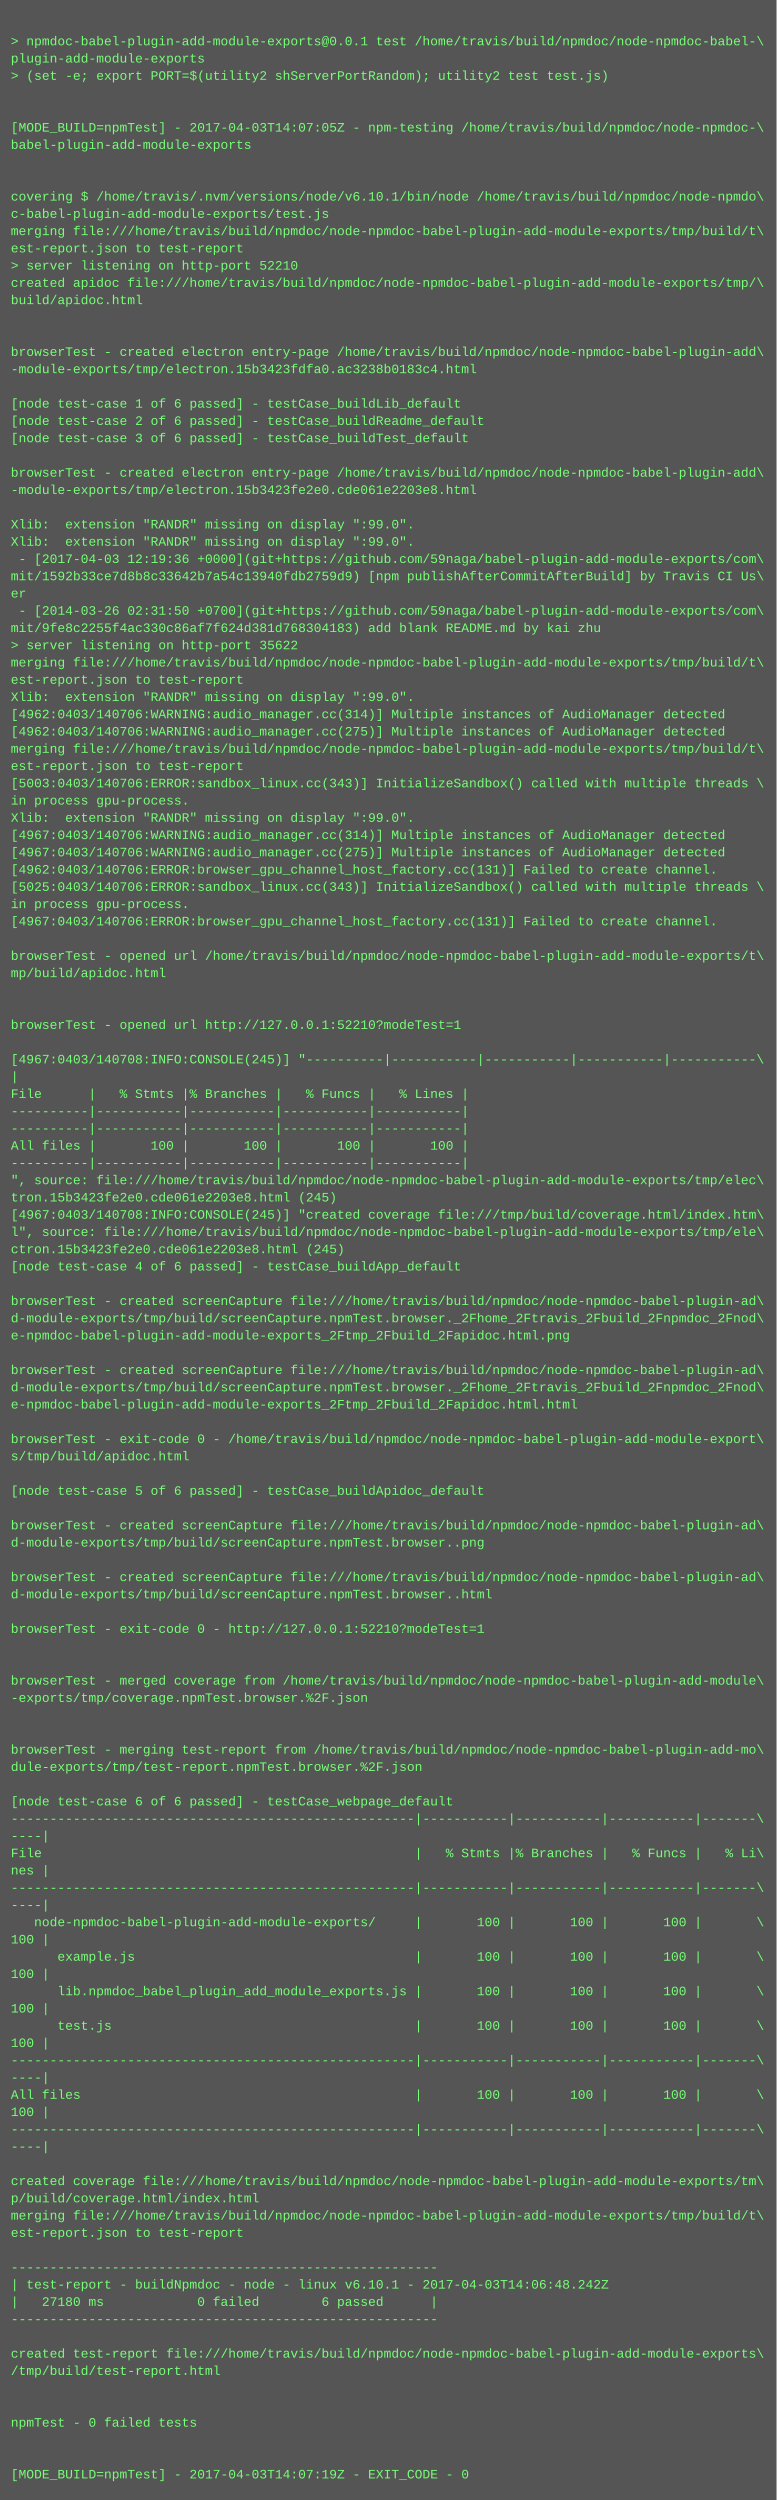
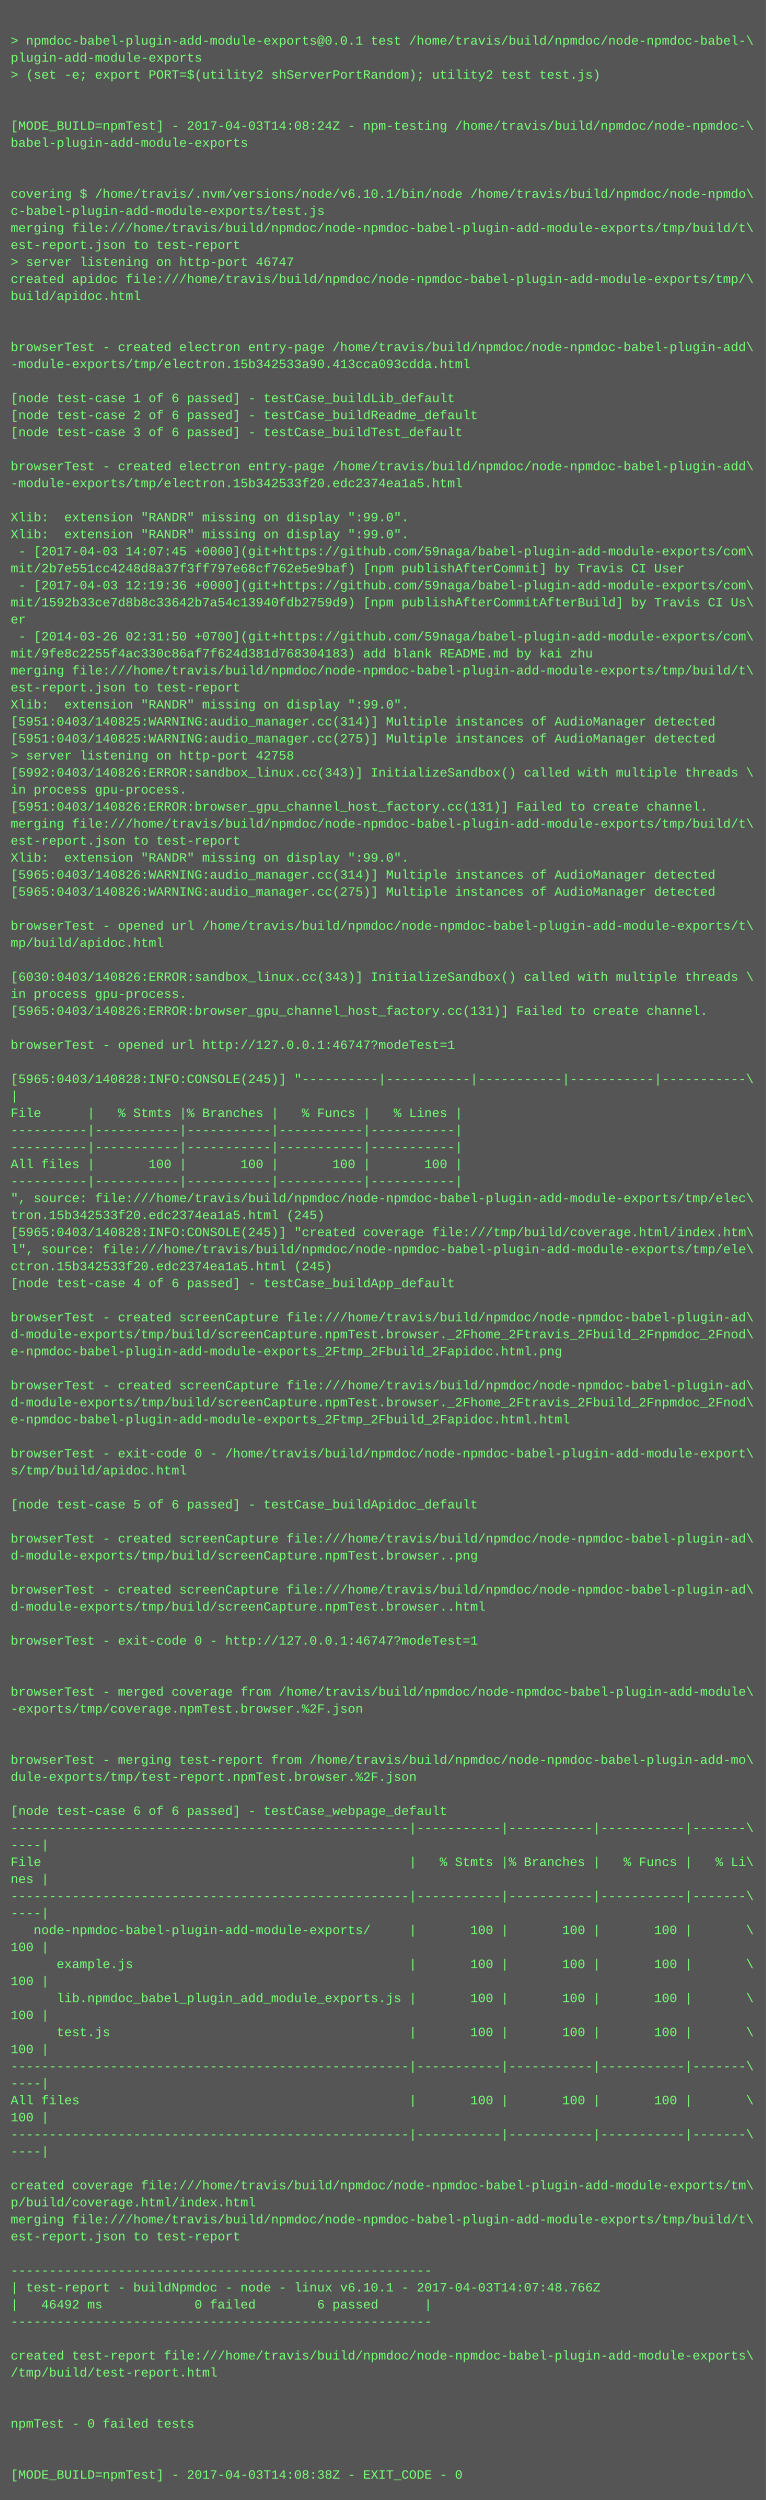
- <svg xmlns="http://www.w3.org/2000/svg" height="2318" width="720">
-   <rect height="2318" fill="#555" width="720" />
+ <svg xmlns="http://www.w3.org/2000/svg" height="2350" width="720">
+   <rect height="2350" fill="#555" width="720" />
  <text fill="#7f7" font-family="Courier New" font-size="12" xml:space="preserve">
    <tspan x="10" y="26" />
    <tspan x="10" y="42">&gt; npmdoc-babel-plugin-add-module-exports@0.0.1 test /home/travis/build/npmdoc/node-npmdoc-babel-\</tspan>
    <tspan x="10" y="58">plugin-add-module-exports</tspan>
    <tspan x="10" y="74">&gt; (set -e; export PORT=$(utility2 shServerPortRandom); utility2 test test.js)</tspan>
    <tspan x="10" y="90" />
    <tspan x="10" y="106" />
-     <tspan x="10" y="122">[MODE_BUILD=npmTest] - 2017-04-03T14:07:05Z - npm-testing /home/travis/build/npmdoc/node-npmdoc-\</tspan>
+     <tspan x="10" y="122">[MODE_BUILD=npmTest] - 2017-04-03T14:08:24Z - npm-testing /home/travis/build/npmdoc/node-npmdoc-\</tspan>
    <tspan x="10" y="138">babel-plugin-add-module-exports</tspan>
    <tspan x="10" y="154" />
    <tspan x="10" y="170" />
    <tspan x="10" y="186">covering $ /home/travis/.nvm/versions/node/v6.10.1/bin/node /home/travis/build/npmdoc/node-npmdo\</tspan>
    <tspan x="10" y="202">c-babel-plugin-add-module-exports/test.js</tspan>
    <tspan x="10" y="218">merging file:///home/travis/build/npmdoc/node-npmdoc-babel-plugin-add-module-exports/tmp/build/t\</tspan>
    <tspan x="10" y="234">est-report.json to test-report</tspan>
-     <tspan x="10" y="250">&gt; server listening on http-port 52210</tspan>
+     <tspan x="10" y="250">&gt; server listening on http-port 46747</tspan>
    <tspan x="10" y="266">created apidoc file:///home/travis/build/npmdoc/node-npmdoc-babel-plugin-add-module-exports/tmp/\</tspan>
    <tspan x="10" y="282">build/apidoc.html</tspan>
    <tspan x="10" y="298" />
    <tspan x="10" y="314" />
    <tspan x="10" y="330">browserTest - created electron entry-page /home/travis/build/npmdoc/node-npmdoc-babel-plugin-add\</tspan>
-     <tspan x="10" y="346">-module-exports/tmp/electron.15b3423fdfa0.ac3238b0183c4.html</tspan>
+     <tspan x="10" y="346">-module-exports/tmp/electron.15b342533a90.413cca093cdda.html</tspan>
    <tspan x="10" y="362" />
    <tspan x="10" y="378">[node test-case 1 of 6 passed] - testCase_buildLib_default</tspan>
    <tspan x="10" y="394">[node test-case 2 of 6 passed] - testCase_buildReadme_default</tspan>
    <tspan x="10" y="410">[node test-case 3 of 6 passed] - testCase_buildTest_default</tspan>
    <tspan x="10" y="426" />
    <tspan x="10" y="442">browserTest - created electron entry-page /home/travis/build/npmdoc/node-npmdoc-babel-plugin-add\</tspan>
-     <tspan x="10" y="458">-module-exports/tmp/electron.15b3423fe2e0.cde061e2203e8.html</tspan>
+     <tspan x="10" y="458">-module-exports/tmp/electron.15b342533f20.edc2374ea1a5.html</tspan>
    <tspan x="10" y="474" />
    <tspan x="10" y="490">Xlib:  extension "RANDR" missing on display ":99.0".</tspan>
    <tspan x="10" y="506">Xlib:  extension "RANDR" missing on display ":99.0".</tspan>
-     <tspan x="10" y="522"> - [2017-04-03 12:19:36 +0000](git+https://github.com/59naga/babel-plugin-add-module-exports/com\</tspan>
-     <tspan x="10" y="538">mit/1592b33ce7d8b8c33642b7a54c13940fdb2759d9) [npm publishAfterCommitAfterBuild] by Travis CI Us\</tspan>
-     <tspan x="10" y="554">er</tspan>
-     <tspan x="10" y="570"> - [2014-03-26 02:31:50 +0700](git+https://github.com/59naga/babel-plugin-add-module-exports/com\</tspan>
-     <tspan x="10" y="586">mit/9fe8c2255f4ac330c86af7f624d381d768304183) add blank README.md by kai zhu</tspan>
-     <tspan x="10" y="602">&gt; server listening on http-port 35622</tspan>
-     <tspan x="10" y="618">merging file:///home/travis/build/npmdoc/node-npmdoc-babel-plugin-add-module-exports/tmp/build/t\</tspan>
-     <tspan x="10" y="634">est-report.json to test-report</tspan>
-     <tspan x="10" y="650">Xlib:  extension "RANDR" missing on display ":99.0".</tspan>
-     <tspan x="10" y="666">[4962:0403/140706:WARNING:audio_manager.cc(314)] Multiple instances of AudioManager detected</tspan>
-     <tspan x="10" y="682">[4962:0403/140706:WARNING:audio_manager.cc(275)] Multiple instances of AudioManager detected</tspan>
-     <tspan x="10" y="698">merging file:///home/travis/build/npmdoc/node-npmdoc-babel-plugin-add-module-exports/tmp/build/t\</tspan>
-     <tspan x="10" y="714">est-report.json to test-report</tspan>
-     <tspan x="10" y="730">[5003:0403/140706:ERROR:sandbox_linux.cc(343)] InitializeSandbox() called with multiple threads \</tspan>
+     <tspan x="10" y="522"> - [2017-04-03 14:07:45 +0000](git+https://github.com/59naga/babel-plugin-add-module-exports/com\</tspan>
+     <tspan x="10" y="538">mit/2b7e551cc4248d8a37f3ff797e68cf762e5e9baf) [npm publishAfterCommit] by Travis CI User</tspan>
+     <tspan x="10" y="554"> - [2017-04-03 12:19:36 +0000](git+https://github.com/59naga/babel-plugin-add-module-exports/com\</tspan>
+     <tspan x="10" y="570">mit/1592b33ce7d8b8c33642b7a54c13940fdb2759d9) [npm publishAfterCommitAfterBuild] by Travis CI Us\</tspan>
+     <tspan x="10" y="586">er</tspan>
+     <tspan x="10" y="602"> - [2014-03-26 02:31:50 +0700](git+https://github.com/59naga/babel-plugin-add-module-exports/com\</tspan>
+     <tspan x="10" y="618">mit/9fe8c2255f4ac330c86af7f624d381d768304183) add blank README.md by kai zhu</tspan>
+     <tspan x="10" y="634">merging file:///home/travis/build/npmdoc/node-npmdoc-babel-plugin-add-module-exports/tmp/build/t\</tspan>
+     <tspan x="10" y="650">est-report.json to test-report</tspan>
+     <tspan x="10" y="666">Xlib:  extension "RANDR" missing on display ":99.0".</tspan>
+     <tspan x="10" y="682">[5951:0403/140825:WARNING:audio_manager.cc(314)] Multiple instances of AudioManager detected</tspan>
+     <tspan x="10" y="698">[5951:0403/140825:WARNING:audio_manager.cc(275)] Multiple instances of AudioManager detected</tspan>
+     <tspan x="10" y="714">&gt; server listening on http-port 42758</tspan>
+     <tspan x="10" y="730">[5992:0403/140826:ERROR:sandbox_linux.cc(343)] InitializeSandbox() called with multiple threads \</tspan>
    <tspan x="10" y="746">in process gpu-process. </tspan>
-     <tspan x="10" y="762">Xlib:  extension "RANDR" missing on display ":99.0".</tspan>
-     <tspan x="10" y="778">[4967:0403/140706:WARNING:audio_manager.cc(314)] Multiple instances of AudioManager detected</tspan>
-     <tspan x="10" y="794">[4967:0403/140706:WARNING:audio_manager.cc(275)] Multiple instances of AudioManager detected</tspan>
-     <tspan x="10" y="810">[4962:0403/140706:ERROR:browser_gpu_channel_host_factory.cc(131)] Failed to create channel.</tspan>
-     <tspan x="10" y="826">[5025:0403/140706:ERROR:sandbox_linux.cc(343)] InitializeSandbox() called with multiple threads \</tspan>
-     <tspan x="10" y="842">in process gpu-process. </tspan>
-     <tspan x="10" y="858">[4967:0403/140706:ERROR:browser_gpu_channel_host_factory.cc(131)] Failed to create channel.</tspan>
-     <tspan x="10" y="874" />
-     <tspan x="10" y="890">browserTest - opened url /home/travis/build/npmdoc/node-npmdoc-babel-plugin-add-module-exports/t\</tspan>
-     <tspan x="10" y="906">mp/build/apidoc.html</tspan>
-     <tspan x="10" y="922" />
-     <tspan x="10" y="938" />
-     <tspan x="10" y="954">browserTest - opened url http://127.0.0.1:52210?modeTest=1</tspan>
+     <tspan x="10" y="762">[5951:0403/140826:ERROR:browser_gpu_channel_host_factory.cc(131)] Failed to create channel.</tspan>
+     <tspan x="10" y="778">merging file:///home/travis/build/npmdoc/node-npmdoc-babel-plugin-add-module-exports/tmp/build/t\</tspan>
+     <tspan x="10" y="794">est-report.json to test-report</tspan>
+     <tspan x="10" y="810">Xlib:  extension "RANDR" missing on display ":99.0".</tspan>
+     <tspan x="10" y="826">[5965:0403/140826:WARNING:audio_manager.cc(314)] Multiple instances of AudioManager detected</tspan>
+     <tspan x="10" y="842">[5965:0403/140826:WARNING:audio_manager.cc(275)] Multiple instances of AudioManager detected</tspan>
+     <tspan x="10" y="858" />
+     <tspan x="10" y="874">browserTest - opened url /home/travis/build/npmdoc/node-npmdoc-babel-plugin-add-module-exports/t\</tspan>
+     <tspan x="10" y="890">mp/build/apidoc.html</tspan>
+     <tspan x="10" y="906" />
+     <tspan x="10" y="922">[6030:0403/140826:ERROR:sandbox_linux.cc(343)] InitializeSandbox() called with multiple threads \</tspan>
+     <tspan x="10" y="938">in process gpu-process. </tspan>
+     <tspan x="10" y="954">[5965:0403/140826:ERROR:browser_gpu_channel_host_factory.cc(131)] Failed to create channel.</tspan>
    <tspan x="10" y="970" />
-     <tspan x="10" y="986">[4967:0403/140708:INFO:CONSOLE(245)] "----------|-----------|-----------|-----------|-----------\</tspan>
-     <tspan x="10" y="1002">|</tspan>
-     <tspan x="10" y="1018">File      |   % Stmts |% Branches |   % Funcs |   % Lines |</tspan>
-     <tspan x="10" y="1034">----------|-----------|-----------|-----------|-----------|</tspan>
-     <tspan x="10" y="1050">----------|-----------|-----------|-----------|-----------|</tspan>
-     <tspan x="10" y="1066">All files |       100 |       100 |       100 |       100 |</tspan>
+     <tspan x="10" y="986">browserTest - opened url http://127.0.0.1:46747?modeTest=1</tspan>
+     <tspan x="10" y="1002" />
+     <tspan x="10" y="1018">[5965:0403/140828:INFO:CONSOLE(245)] "----------|-----------|-----------|-----------|-----------\</tspan>
+     <tspan x="10" y="1034">|</tspan>
+     <tspan x="10" y="1050">File      |   % Stmts |% Branches |   % Funcs |   % Lines |</tspan>
+     <tspan x="10" y="1066">----------|-----------|-----------|-----------|-----------|</tspan>
    <tspan x="10" y="1082">----------|-----------|-----------|-----------|-----------|</tspan>
-     <tspan x="10" y="1098">", source: file:///home/travis/build/npmdoc/node-npmdoc-babel-plugin-add-module-exports/tmp/elec\</tspan>
-     <tspan x="10" y="1114">tron.15b3423fe2e0.cde061e2203e8.html (245)</tspan>
-     <tspan x="10" y="1130">[4967:0403/140708:INFO:CONSOLE(245)] "created coverage file:///tmp/build/coverage.html/index.htm\</tspan>
-     <tspan x="10" y="1146">l", source: file:///home/travis/build/npmdoc/node-npmdoc-babel-plugin-add-module-exports/tmp/ele\</tspan>
-     <tspan x="10" y="1162">ctron.15b3423fe2e0.cde061e2203e8.html (245)</tspan>
-     <tspan x="10" y="1178">[node test-case 4 of 6 passed] - testCase_buildApp_default</tspan>
-     <tspan x="10" y="1194" />
-     <tspan x="10" y="1210">browserTest - created screenCapture file:///home/travis/build/npmdoc/node-npmdoc-babel-plugin-ad\</tspan>
-     <tspan x="10" y="1226">d-module-exports/tmp/build/screenCapture.npmTest.browser._2Fhome_2Ftravis_2Fbuild_2Fnpmdoc_2Fnod\</tspan>
-     <tspan x="10" y="1242">e-npmdoc-babel-plugin-add-module-exports_2Ftmp_2Fbuild_2Fapidoc.html.png</tspan>
-     <tspan x="10" y="1258" />
-     <tspan x="10" y="1274">browserTest - created screenCapture file:///home/travis/build/npmdoc/node-npmdoc-babel-plugin-ad\</tspan>
-     <tspan x="10" y="1290">d-module-exports/tmp/build/screenCapture.npmTest.browser._2Fhome_2Ftravis_2Fbuild_2Fnpmdoc_2Fnod\</tspan>
-     <tspan x="10" y="1306">e-npmdoc-babel-plugin-add-module-exports_2Ftmp_2Fbuild_2Fapidoc.html.html</tspan>
-     <tspan x="10" y="1322" />
-     <tspan x="10" y="1338">browserTest - exit-code 0 - /home/travis/build/npmdoc/node-npmdoc-babel-plugin-add-module-export\</tspan>
-     <tspan x="10" y="1354">s/tmp/build/apidoc.html</tspan>
-     <tspan x="10" y="1370" />
-     <tspan x="10" y="1386">[node test-case 5 of 6 passed] - testCase_buildApidoc_default</tspan>
+     <tspan x="10" y="1098">All files |       100 |       100 |       100 |       100 |</tspan>
+     <tspan x="10" y="1114">----------|-----------|-----------|-----------|-----------|</tspan>
+     <tspan x="10" y="1130">", source: file:///home/travis/build/npmdoc/node-npmdoc-babel-plugin-add-module-exports/tmp/elec\</tspan>
+     <tspan x="10" y="1146">tron.15b342533f20.edc2374ea1a5.html (245)</tspan>
+     <tspan x="10" y="1162">[5965:0403/140828:INFO:CONSOLE(245)] "created coverage file:///tmp/build/coverage.html/index.htm\</tspan>
+     <tspan x="10" y="1178">l", source: file:///home/travis/build/npmdoc/node-npmdoc-babel-plugin-add-module-exports/tmp/ele\</tspan>
+     <tspan x="10" y="1194">ctron.15b342533f20.edc2374ea1a5.html (245)</tspan>
+     <tspan x="10" y="1210">[node test-case 4 of 6 passed] - testCase_buildApp_default</tspan>
+     <tspan x="10" y="1226" />
+     <tspan x="10" y="1242">browserTest - created screenCapture file:///home/travis/build/npmdoc/node-npmdoc-babel-plugin-ad\</tspan>
+     <tspan x="10" y="1258">d-module-exports/tmp/build/screenCapture.npmTest.browser._2Fhome_2Ftravis_2Fbuild_2Fnpmdoc_2Fnod\</tspan>
+     <tspan x="10" y="1274">e-npmdoc-babel-plugin-add-module-exports_2Ftmp_2Fbuild_2Fapidoc.html.png</tspan>
+     <tspan x="10" y="1290" />
+     <tspan x="10" y="1306">browserTest - created screenCapture file:///home/travis/build/npmdoc/node-npmdoc-babel-plugin-ad\</tspan>
+     <tspan x="10" y="1322">d-module-exports/tmp/build/screenCapture.npmTest.browser._2Fhome_2Ftravis_2Fbuild_2Fnpmdoc_2Fnod\</tspan>
+     <tspan x="10" y="1338">e-npmdoc-babel-plugin-add-module-exports_2Ftmp_2Fbuild_2Fapidoc.html.html</tspan>
+     <tspan x="10" y="1354" />
+     <tspan x="10" y="1370">browserTest - exit-code 0 - /home/travis/build/npmdoc/node-npmdoc-babel-plugin-add-module-export\</tspan>
+     <tspan x="10" y="1386">s/tmp/build/apidoc.html</tspan>
    <tspan x="10" y="1402" />
-     <tspan x="10" y="1418">browserTest - created screenCapture file:///home/travis/build/npmdoc/node-npmdoc-babel-plugin-ad\</tspan>
-     <tspan x="10" y="1434">d-module-exports/tmp/build/screenCapture.npmTest.browser..png</tspan>
-     <tspan x="10" y="1450" />
-     <tspan x="10" y="1466">browserTest - created screenCapture file:///home/travis/build/npmdoc/node-npmdoc-babel-plugin-ad\</tspan>
-     <tspan x="10" y="1482">d-module-exports/tmp/build/screenCapture.npmTest.browser..html</tspan>
-     <tspan x="10" y="1498" />
-     <tspan x="10" y="1514">browserTest - exit-code 0 - http://127.0.0.1:52210?modeTest=1</tspan>
+     <tspan x="10" y="1418">[node test-case 5 of 6 passed] - testCase_buildApidoc_default</tspan>
+     <tspan x="10" y="1434" />
+     <tspan x="10" y="1450">browserTest - created screenCapture file:///home/travis/build/npmdoc/node-npmdoc-babel-plugin-ad\</tspan>
+     <tspan x="10" y="1466">d-module-exports/tmp/build/screenCapture.npmTest.browser..png</tspan>
+     <tspan x="10" y="1482" />
+     <tspan x="10" y="1498">browserTest - created screenCapture file:///home/travis/build/npmdoc/node-npmdoc-babel-plugin-ad\</tspan>
+     <tspan x="10" y="1514">d-module-exports/tmp/build/screenCapture.npmTest.browser..html</tspan>
    <tspan x="10" y="1530" />
-     <tspan x="10" y="1546" />
-     <tspan x="10" y="1562">browserTest - merged coverage from /home/travis/build/npmdoc/node-npmdoc-babel-plugin-add-module\</tspan>
-     <tspan x="10" y="1578">-exports/tmp/coverage.npmTest.browser.%2F.json</tspan>
-     <tspan x="10" y="1594" />
-     <tspan x="10" y="1610" />
-     <tspan x="10" y="1626">browserTest - merging test-report from /home/travis/build/npmdoc/node-npmdoc-babel-plugin-add-mo\</tspan>
-     <tspan x="10" y="1642">dule-exports/tmp/test-report.npmTest.browser.%2F.json</tspan>
-     <tspan x="10" y="1658" />
-     <tspan x="10" y="1674">[node test-case 6 of 6 passed] - testCase_webpage_default</tspan>
-     <tspan x="10" y="1690">----------------------------------------------------|-----------|-----------|-----------|-------\</tspan>
-     <tspan x="10" y="1706">----|</tspan>
-     <tspan x="10" y="1722">File                                                |   % Stmts |% Branches |   % Funcs |   % Li\</tspan>
-     <tspan x="10" y="1738">nes |</tspan>
-     <tspan x="10" y="1754">----------------------------------------------------|-----------|-----------|-----------|-------\</tspan>
-     <tspan x="10" y="1770">----|</tspan>
-     <tspan x="10" y="1786">   node-npmdoc-babel-plugin-add-module-exports/     |       100 |       100 |       100 |       \</tspan>
-     <tspan x="10" y="1802">100 |</tspan>
-     <tspan x="10" y="1818">      example.js                                    |       100 |       100 |       100 |       \</tspan>
+     <tspan x="10" y="1546">browserTest - exit-code 0 - http://127.0.0.1:46747?modeTest=1</tspan>
+     <tspan x="10" y="1562" />
+     <tspan x="10" y="1578" />
+     <tspan x="10" y="1594">browserTest - merged coverage from /home/travis/build/npmdoc/node-npmdoc-babel-plugin-add-module\</tspan>
+     <tspan x="10" y="1610">-exports/tmp/coverage.npmTest.browser.%2F.json</tspan>
+     <tspan x="10" y="1626" />
+     <tspan x="10" y="1642" />
+     <tspan x="10" y="1658">browserTest - merging test-report from /home/travis/build/npmdoc/node-npmdoc-babel-plugin-add-mo\</tspan>
+     <tspan x="10" y="1674">dule-exports/tmp/test-report.npmTest.browser.%2F.json</tspan>
+     <tspan x="10" y="1690" />
+     <tspan x="10" y="1706">[node test-case 6 of 6 passed] - testCase_webpage_default</tspan>
+     <tspan x="10" y="1722">----------------------------------------------------|-----------|-----------|-----------|-------\</tspan>
+     <tspan x="10" y="1738">----|</tspan>
+     <tspan x="10" y="1754">File                                                |   % Stmts |% Branches |   % Funcs |   % Li\</tspan>
+     <tspan x="10" y="1770">nes |</tspan>
+     <tspan x="10" y="1786">----------------------------------------------------|-----------|-----------|-----------|-------\</tspan>
+     <tspan x="10" y="1802">----|</tspan>
+     <tspan x="10" y="1818">   node-npmdoc-babel-plugin-add-module-exports/     |       100 |       100 |       100 |       \</tspan>
    <tspan x="10" y="1834">100 |</tspan>
-     <tspan x="10" y="1850">      lib.npmdoc_babel_plugin_add_module_exports.js |       100 |       100 |       100 |       \</tspan>
+     <tspan x="10" y="1850">      example.js                                    |       100 |       100 |       100 |       \</tspan>
    <tspan x="10" y="1866">100 |</tspan>
-     <tspan x="10" y="1882">      test.js                                       |       100 |       100 |       100 |       \</tspan>
+     <tspan x="10" y="1882">      lib.npmdoc_babel_plugin_add_module_exports.js |       100 |       100 |       100 |       \</tspan>
    <tspan x="10" y="1898">100 |</tspan>
-     <tspan x="10" y="1914">----------------------------------------------------|-----------|-----------|-----------|-------\</tspan>
-     <tspan x="10" y="1930">----|</tspan>
-     <tspan x="10" y="1946">All files                                           |       100 |       100 |       100 |       \</tspan>
-     <tspan x="10" y="1962">100 |</tspan>
-     <tspan x="10" y="1978">----------------------------------------------------|-----------|-----------|-----------|-------\</tspan>
-     <tspan x="10" y="1994">----|</tspan>
-     <tspan x="10" y="2010" />
-     <tspan x="10" y="2026">created coverage file:///home/travis/build/npmdoc/node-npmdoc-babel-plugin-add-module-exports/tm\</tspan>
-     <tspan x="10" y="2042">p/build/coverage.html/index.html</tspan>
-     <tspan x="10" y="2058">merging file:///home/travis/build/npmdoc/node-npmdoc-babel-plugin-add-module-exports/tmp/build/t\</tspan>
-     <tspan x="10" y="2074">est-report.json to test-report</tspan>
-     <tspan x="10" y="2090" />
-     <tspan x="10" y="2106">-------------------------------------------------------</tspan>
-     <tspan x="10" y="2122">| test-report - buildNpmdoc - node - linux v6.10.1 - 2017-04-03T14:06:48.242Z</tspan>
-     <tspan x="10" y="2138">|   27180 ms            0 failed        6 passed      |</tspan>
-     <tspan x="10" y="2154">-------------------------------------------------------</tspan>
-     <tspan x="10" y="2170" />
-     <tspan x="10" y="2186">created test-report file:///home/travis/build/npmdoc/node-npmdoc-babel-plugin-add-module-exports\</tspan>
-     <tspan x="10" y="2202">/tmp/build/test-report.html</tspan>
-     <tspan x="10" y="2218" />
-     <tspan x="10" y="2234" />
-     <tspan x="10" y="2250">npmTest - 0 failed tests</tspan>
+     <tspan x="10" y="1914">      test.js                                       |       100 |       100 |       100 |       \</tspan>
+     <tspan x="10" y="1930">100 |</tspan>
+     <tspan x="10" y="1946">----------------------------------------------------|-----------|-----------|-----------|-------\</tspan>
+     <tspan x="10" y="1962">----|</tspan>
+     <tspan x="10" y="1978">All files                                           |       100 |       100 |       100 |       \</tspan>
+     <tspan x="10" y="1994">100 |</tspan>
+     <tspan x="10" y="2010">----------------------------------------------------|-----------|-----------|-----------|-------\</tspan>
+     <tspan x="10" y="2026">----|</tspan>
+     <tspan x="10" y="2042" />
+     <tspan x="10" y="2058">created coverage file:///home/travis/build/npmdoc/node-npmdoc-babel-plugin-add-module-exports/tm\</tspan>
+     <tspan x="10" y="2074">p/build/coverage.html/index.html</tspan>
+     <tspan x="10" y="2090">merging file:///home/travis/build/npmdoc/node-npmdoc-babel-plugin-add-module-exports/tmp/build/t\</tspan>
+     <tspan x="10" y="2106">est-report.json to test-report</tspan>
+     <tspan x="10" y="2122" />
+     <tspan x="10" y="2138">-------------------------------------------------------</tspan>
+     <tspan x="10" y="2154">| test-report - buildNpmdoc - node - linux v6.10.1 - 2017-04-03T14:07:48.766Z</tspan>
+     <tspan x="10" y="2170">|   46492 ms            0 failed        6 passed      |</tspan>
+     <tspan x="10" y="2186">-------------------------------------------------------</tspan>
+     <tspan x="10" y="2202" />
+     <tspan x="10" y="2218">created test-report file:///home/travis/build/npmdoc/node-npmdoc-babel-plugin-add-module-exports\</tspan>
+     <tspan x="10" y="2234">/tmp/build/test-report.html</tspan>
+     <tspan x="10" y="2250" />
    <tspan x="10" y="2266" />
-     <tspan x="10" y="2282" />
-     <tspan x="10" y="2298">[MODE_BUILD=npmTest] - 2017-04-03T14:07:19Z - EXIT_CODE - 0</tspan>
+     <tspan x="10" y="2282">npmTest - 0 failed tests</tspan>
+     <tspan x="10" y="2298" />
+     <tspan x="10" y="2314" />
+     <tspan x="10" y="2330">[MODE_BUILD=npmTest] - 2017-04-03T14:08:38Z - EXIT_CODE - 0</tspan>
  </text>
</svg>
